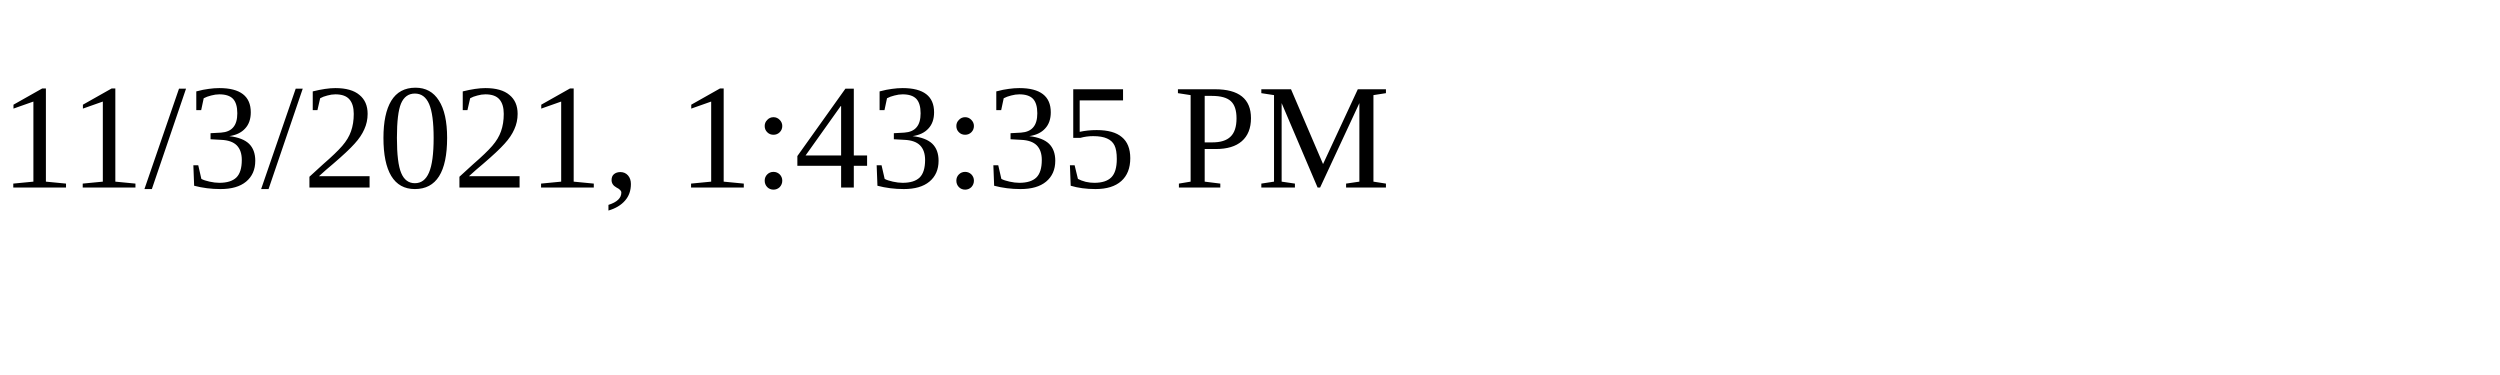
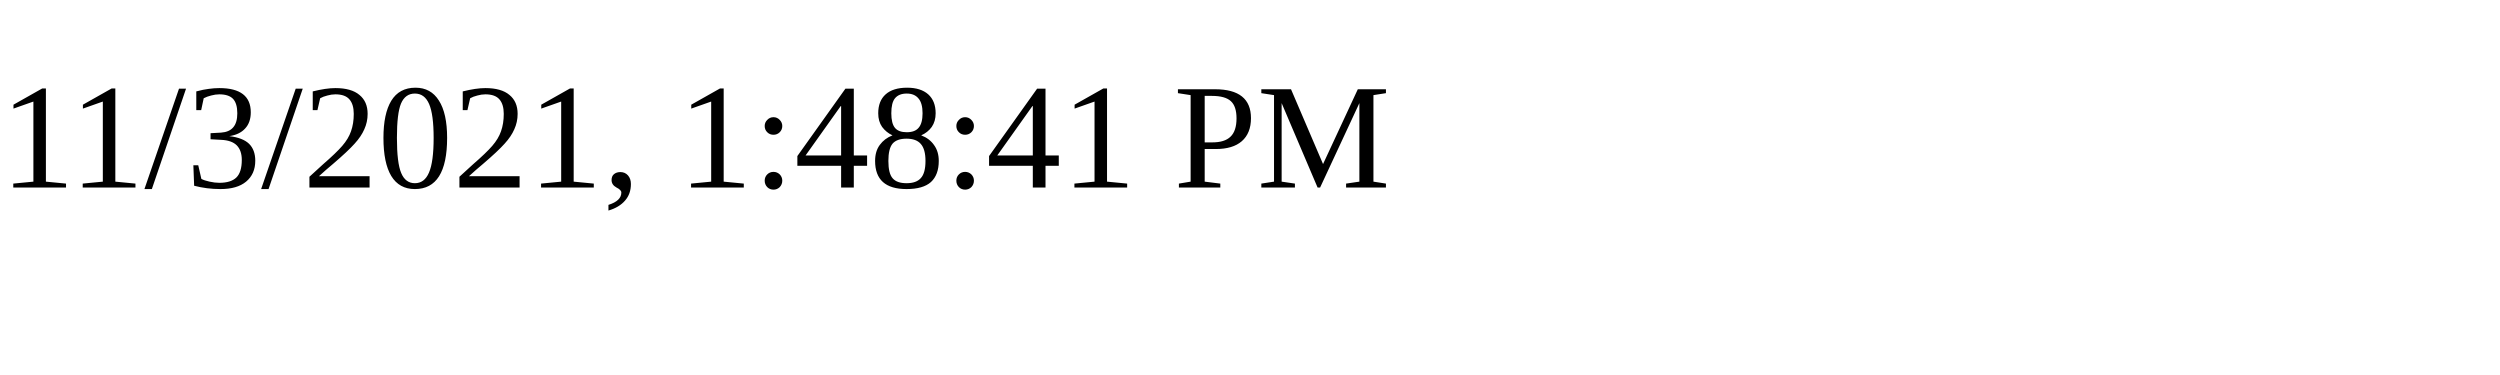
<svg xmlns="http://www.w3.org/2000/svg" height="30" width="200">
-   <text x="0" y="15">11/3/2021, 1:43:35 PM</text>
+   <text x="0" y="15">11/3/2021, 1:48:41 PM</text>
</svg>
